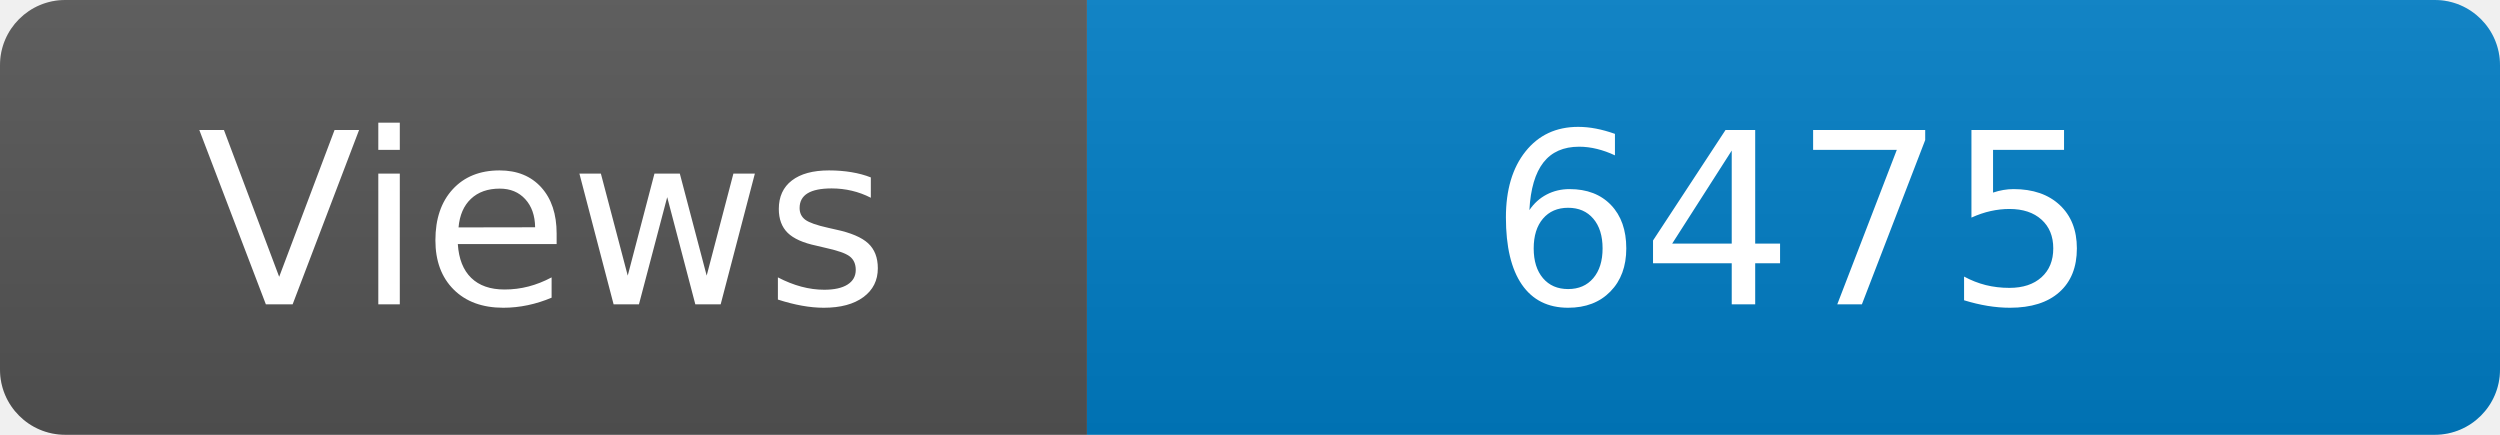
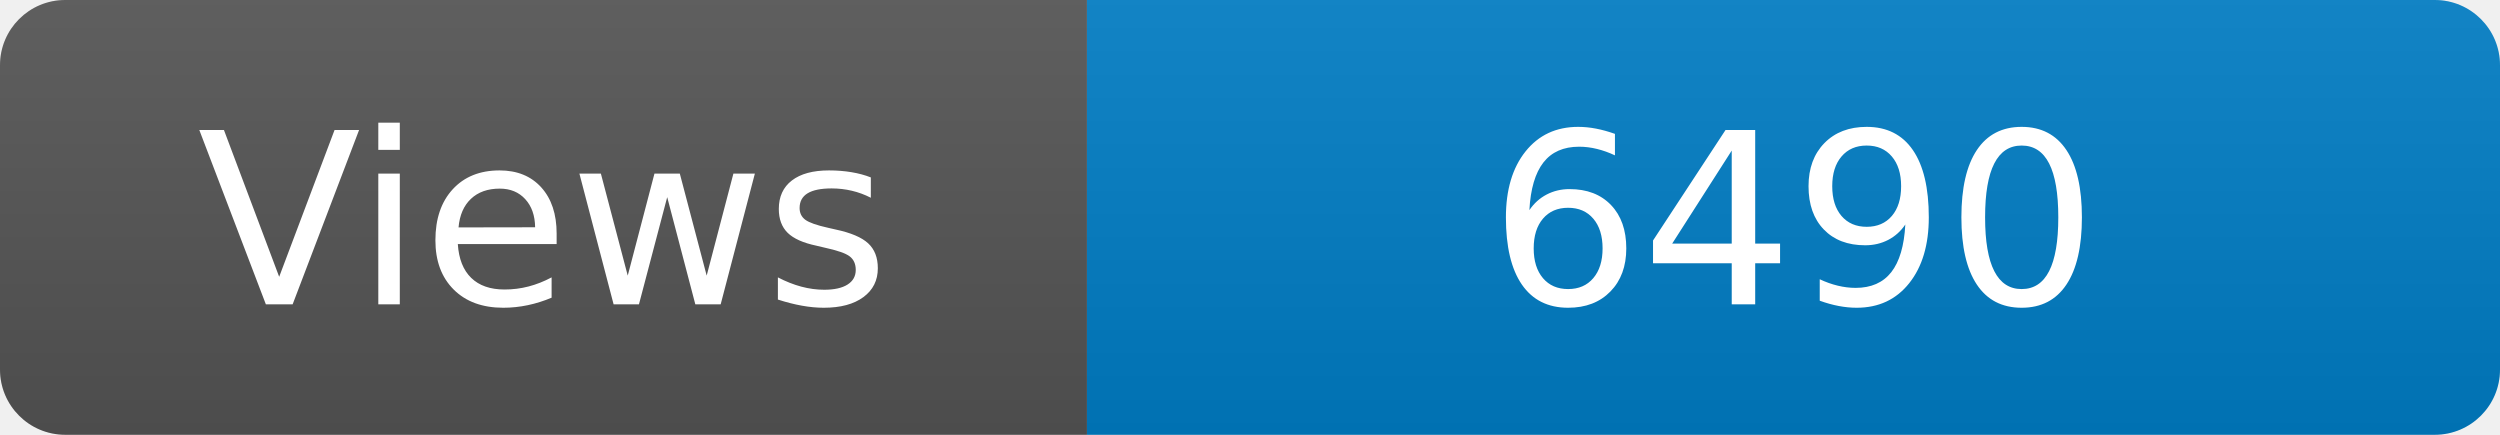
<svg xmlns="http://www.w3.org/2000/svg" width="115" height="20" role="img" aria-label="Maintained?: yes">
  <linearGradient id="s" x2="0" y2="100%">
    <stop offset="0" stop-color="#bbb" stop-opacity=".1" />
    <stop offset="1" stop-opacity=".1" />
  </linearGradient>
  <clipPath id="r">
    <rect width="115" height="20" rx="3" fill="#fff" />
  </clipPath>
  <g clip-path="url(#r)">
    <rect width="50" height="20" fill="#555" />
    <rect x="50" width="160" height="20" fill="#007ec6" />
    <rect width="115" height="20" fill="url(#s)" />
  </g>
  <g fill="#fff" text-anchor="middle" font-family="Verdana,Geneva,DejaVu Sans,sans-serif" font-size="110">
    <text x="250" y="140" transform="scale(.1)" fill="#fff">Views</text>
-     <text x="825" y="140" transform="scale(.1)" fill="#fff">6475</text>
+     <text x="825" y="140" transform="scale(.1)" fill="#fff">6490</text>
  </g>
</svg>
